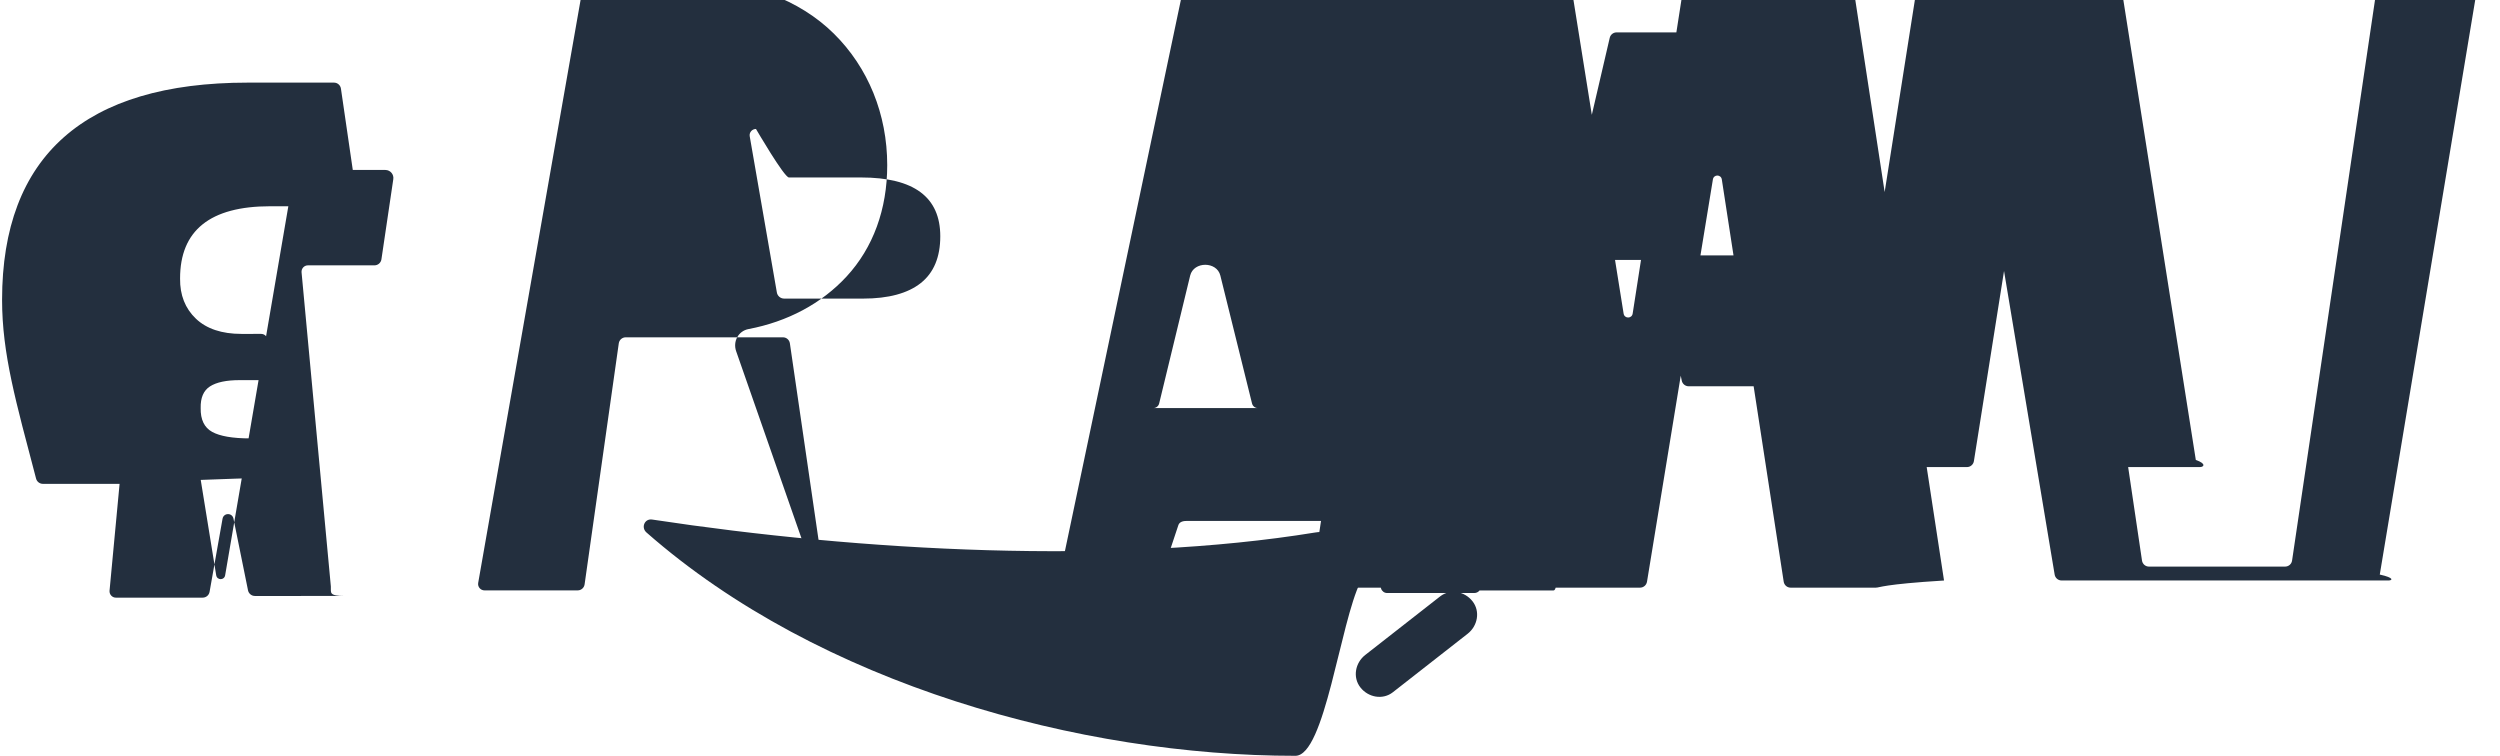
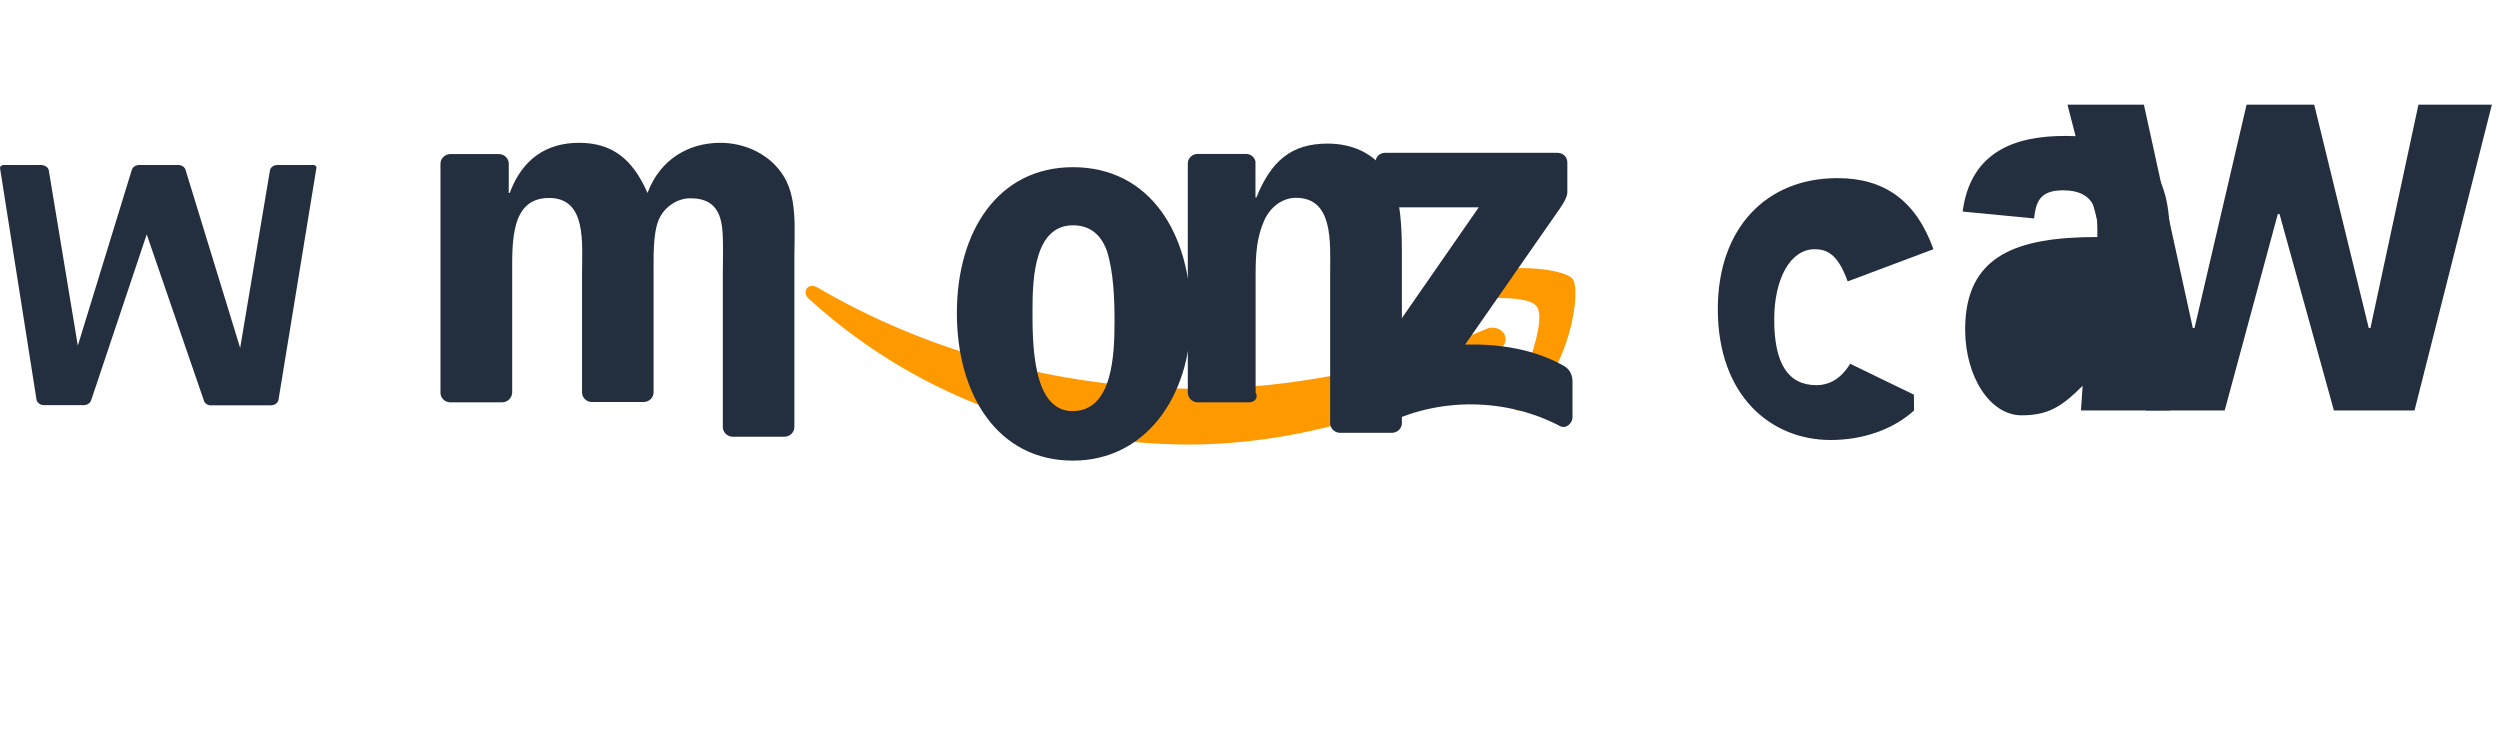
- <svg xmlns="http://www.w3.org/2000/svg" viewBox="0 0 602 182" width="100%" height="100%" fill="#232F3E">
-   <path d="M374.006,142.184L374.006,142.184l-22.223,0.001c-0.852,0-1.544-0.616-1.677-1.426l-23.816-143.49 c-0.155-0.937,0.58-1.784,1.522-1.784l21.129-0.001c0.862,0,1.561,0.627,1.681,1.456l8.559,54.071 c0.12,0.83,0.818,1.457,1.68,1.457l15.338,0.001c0.786,0,1.466-0.549,1.641-1.307l9.784-42.054c0.175-0.758,0.855-1.308,1.641-1.307 l20.43,0.001c0.918,0,1.65,0.767,1.545,1.676l-11.668,50.349c-0.105,0.908,0.628,1.676,1.546,1.676h17.45 c0.816,0,1.505,0.579,1.663,1.367l5.69,28.185c0.204,1.012-0.561,1.96-1.595,1.96h-17.7c-0.815,0-1.504-0.577-1.662-1.365 l-5.591-27.694c-0.158-0.787-0.847-1.365-1.662-1.365H383.84c-0.833,0-1.541,0.599-1.681,1.414l-6.471,42.065 C375.545,141.609,374.837,142.184,374.006,142.184z M283.742,126.477l-5.089,15.291c-0.204,0.614-0.779,1.029-1.433,1.029 h-21.006c-0.914,0-1.649-0.764-1.552-1.669l33.79-160.622c0.091-0.855,0.821-1.497,1.686-1.497h31.275 c0.868,0,1.6,0.647,1.686,1.506l33.471,160.612c0.094,0.902-0.637,1.67-1.548,1.67h-21.014c-0.65,0-1.222-0.418-1.427-1.029 l-5.185-15.291c-0.205-0.612-0.777-1.03-1.429-1.03h-40.298C284.519,125.447,283.946,125.865,283.742,126.477L283.742,126.477 z M302.897,98.266c-0.67,0-1.248-0.46-1.408-1.109l-7.631-30.809c-0.854-3.448-6.409-3.448-7.263,0l-7.469,30.809 c-0.159,0.649-0.738,1.109-1.408,1.109H302.897L302.897,98.266z M575.176,139.779L575.176,139.779l-78.742,0.001 c-0.849,0-1.542-0.615-1.675-1.425l-23.925-143.491c-0.157-0.937,0.578-1.785,1.522-1.785l20.949-0.001 c0.859,0,1.558,0.623,1.679,1.448l20.811,140.462c0.121,0.825,0.82,1.448,1.679,1.448l32.779-0.001 c0.856,0,1.554-0.619,1.677-1.442l20.779-140.467c0.122-0.825,0.82-1.449,1.678-1.449h20.977c0.942,0,1.677,0.847,1.521,1.783 l-23.835,143.495C576.718,139.164,576.024,139.779,575.176,139.779z M529.752,112.472L529.752,112.472l-28.779,0.001 c-0.853,0-1.545-0.619-1.676-1.428L488.82,42.022c-0.23-1.411-2.213-1.494-2.551-0.108l-10.954,69.131 c-0.133,0.812-0.831,1.429-1.686,1.428l-28.43-0.001c-0.919,0-1.616-0.808-1.52-1.716l25.247-160.505 c0.093-0.851,0.821-1.492,1.672-1.492h31.192c0.853,0,1.581,0.641,1.673,1.492l25.29,160.505 C531.37,111.661,530.67,112.471,529.752,112.472z M220.91,142.167L220.91,142.167l-20.566,0.001c-0.859,0-1.557-0.625-1.677-1.452 l-8.463-58.04c-0.12-0.825-0.818-1.451-1.677-1.451H150.68c-0.857,0-1.555,0.622-1.677,1.447l-8.232,58.047 c-0.119,0.825-0.817,1.447-1.676,1.447l-22.425,0.001c-0.952,0-1.683-0.859-1.523-1.801l25.201-143.468 c0.157-0.899,0.941-1.551,1.857-1.551l24.55-0.001c13.531,0,25.721,4.543,34.033,12.748 c8.278,8.171,12.856,19.432,12.856,31.666c0,10.631-3.394,19.905-9.801,26.835c-5.989,6.491-14.21,10.868-23.599,12.642 c-2.453,0.463-3.799,2.987-2.979,5.335l16.955,48.562C222.644,141.184,221.883,142.167,220.91,142.167z M182.039,31.053 c-0.932,0-1.666,0.835-1.507,1.755l6.521,37.524c0.108,0.895,0.866,1.569,1.774,1.569h19.023c6.09,0,10.752-1.262,13.88-3.746 c3.127-2.484,4.69-6.247,4.69-11.26c0-9.41-6.314-14.161-19.089-14.161l-17.359,0C188.837,42.734,182.039,31.053,182.039,31.053z M83.109,143.507L83.109,143.507L61.385,143.51c-0.817,0-1.505-0.576-1.664-1.36l-3.496-17.251 c-0.306-1.511-2.419-1.453-2.648,0.072l-3.107,17.522c-0.132,0.816-0.833,1.418-1.657,1.418l-20.908,0.003 c-0.915,0-1.611-0.792-1.526-1.695l7.112-75.629c0.085-0.9-0.608-1.693-1.521-1.693L16.987,63.898 c-0.832,0-1.539-0.602-1.675-1.425L12.44,43.179c-0.197-1.182,0.712-2.251,1.914-2.251l20.436-0.003 c0.848,0,1.539,0.615,1.67,1.428l15.598,96.162c0.205,1.262,1.961,1.259,2.16-0.004l16.465-96.16 c0.128-0.812,0.819-1.428,1.667-1.427l20.436,0.003c1.203,0,2.111,1.069,1.915,2.251l-2.857,19.291 c-0.136,0.825-0.845,1.428-1.68,1.428H74.137c-0.912,0-1.605,0.792-1.521,1.691l7.053,75.624 C79.753,142.713,79.058,143.507,83.109,143.507z M31.894,116.51L31.894,116.51l-21.557,0.002c-0.795,0-1.475-0.541-1.658-1.298 C3.844,96.799,0.5,85.231,0.5,72.198c0-34.601,19.9-52.303,59.137-52.303l20.782-0.001c0.86,0,1.561,0.629,1.68,1.459 l3.799,26.069c0.171,1.178-0.735,2.244-1.926,2.244l-18.922,0c-14.456,0-21.702,5.826-21.687,17.411 c-0.05,3.954,1.221,7.202,3.827,9.678c2.556,2.424,6.232,3.649,10.933,3.649l4.766-0.001c0.845,0,1.53,0.686,1.53,1.532v8.069 c0,0.845-0.686,1.531-1.53,1.531h-5.172c-3.218,0-5.612,0.514-7.16,1.514c-1.55,1-2.291,2.743-2.234,5.2 c-0.055,2.788,0.868,4.709,2.773,5.754c1.853,1.024,4.907,1.561,9.106,1.561h7.356c0.923,0,1.628,0.799,1.532,1.706 l-0.804,7.637C33.445,115.896,32.733,116.51,31.894,116.51z M451.727,141.504L451.727,141.504l-20.542,0.003 c-0.85,0-1.545-0.621-1.671-1.44l-14.9-96.851c-0.194-1.261-1.95-1.263-2.15-0.004L396.6,140.062 c-0.132,0.823-0.826,1.445-1.681,1.445l-20.779,0.001c-0.853,0-1.547-0.622-1.684-1.445l-15.637-96.851 c-0.19-1.254-1.948-1.254-2.138,0l-15.004,96.855c-0.136,0.819-0.83,1.44-1.683,1.44l-20.535-0.003 c-0.922,0-1.616-0.808-1.517-1.719l24.151-160.454c0.093-0.855,0.823-1.501,1.683-1.501l32.121-0.001 c0.86,0,1.592,0.647,1.686,1.502l15.382,96.178c0.203,1.266,1.978,1.266,2.181,0l14.949-96.177 c0.094-0.857,0.828-1.504,1.688-1.504l32.133,0.001c0.86,0,1.59,0.645,1.684,1.5l24.521,160.458 C453.345,140.697,452.65,141.504,451.727,141.504z" />
-   <path d="M311.929,182c-51.595,0.008-114.5-17.088-156.267-53.787c-1.347-1.2-0.442-3.344,1.321-3.114 c50.624,7.688,111.572,10.975,159.709,3.127c7.221-1.157,13.8,5.134,10.936,11.825C322.695,149.949,319.03,182,311.929,182z M327.577,165.525c-1.894-2.423-1.249-5.915,1.175-7.809l18.024-14.099c2.424-1.895,5.917-1.251,7.811,1.174 c1.896,2.422,1.249,5.916-1.173,7.812l-18.024,14.098C332.965,168.6,329.47,167.949,327.577,165.525z" />
+ <svg xmlns="http://www.w3.org/2000/svg" viewBox="0 0 160 48" width="100%" height="100%">
+   <path d="M96.02,22.33c-5.39,4-13.2,6.12-19.94,6.12c-9.42,0-17.91-3.5-24.31-9.32c-0.5-0.46-0.05-1.08,0.55-0.73c6.9,4.05,15.43,6.48,24.25,6.48c5.94,0,12.47-1.24,18.49-3.8C95.98,20.62,96.87,21.67,96.02,22.33z" fill="#FF9900" />
+   <path d="M98.34,19.6c-0.69-0.89-4.56-0.42-6.3-0.21c-0.53,0.06-0.61-0.4-0.13-0.73c3.09-2.18,8.14-1.55,8.73-0.82c0.59,0.73-0.16,5.81-3.04,8.24c-0.44,0.37-0.87,0.17-0.67-0.32C97.55,24.02,99.03,20.49,98.34,19.6z" fill="#FF9900" />
+   <path d="M88.03,12.62V10.4c0-0.37,0.28-0.62,0.62-0.62h11.02c0.35,0,0.64,0.25,0.64,0.62v1.9c0,0.35-0.3,0.81-0.83,1.55l-5.71,8.2c2.12-0.05,4.36,0.27,6.29,1.35c0.43,0.24,0.55,0.59,0.58,0.94v2.37c0,0.35-0.39,0.77-0.8,0.56c-3.33-1.76-7.76-1.95-11.45,0.02c-0.38,0.2-0.77-0.21-0.77-0.56v-2.24c0-0.4,0.01-1.08,0.4-1.68l6.62-9.54H88.65C88.31,13.24,88.03,12.98,88.03,12.62z" fill="#232F3E" />
+   <path d="M32.14,25.75h-3.35c-0.32-0.02-0.57-0.26-0.6-0.57V10.48c0-0.34,0.29-0.62,0.64-0.62h3.12c0.32,0.01,0.58,0.26,0.61,0.57v1.92h0.06c0.82-2.19,2.36-3.21,4.44-3.21c2.11,0,3.43,1.03,4.38,3.21c0.82-2.19,2.67-3.21,4.66-3.21c1.41,0,2.96,0.59,3.9,1.9c1.06,1.45,0.84,3.56,0.84,5.41v10.88c0,0.34-0.29,0.62-0.64,0.62h-3.34c-0.33-0.02-0.6-0.29-0.6-0.62V17.54c0-0.75,0.07-2.61-0.1-3.32c-0.25-1.19-1.01-1.53-1.99-1.53c-0.82,0-1.68,0.55-2.03,1.42c-0.35,0.87-0.31,2.33-0.31,3.42v7.58c0,0.34-0.29,0.62-0.64,0.62h-3.34c-0.34-0.02-0.6-0.29-0.6-0.62V17.54c0-1.97,0.32-4.87-2.11-4.87c-2.46,0-2.36,2.81-2.36,4.87v7.58C32.78,25.45,32.49,25.75,32.14,25.75z" fill="#232F3E" />
+   <path d="M68.67,10.7c4.9,0,7.55,4.2,7.55,9.54c0,5.17-2.93,9.24-7.55,9.24c-4.81,0-7.43-4.2-7.43-9.44C61.24,14.77,63.9,10.7,68.67,10.7z M68.67,14.42c-2.44,0-2.59,3.32-2.59,5.39c0,2.07-0.03,6.5,2.56,6.5c2.56,0,2.69-3.57,2.69-5.75c0-1.43-0.06-3.15-0.49-4.51C70.4,14.85,69.6,14.42,68.67,14.42z" fill="#232F3E" />
+   <path d="M79.95,25.75h-3.33c-0.33-0.02-0.6-0.29-0.6-0.62V10.41c0.03-0.31,0.3-0.56,0.64-0.56h3.1c0.29,0.01,0.53,0.21,0.59,0.48v2.31h0.06c0.94-2.34,2.24-3.45,4.55-3.45c1.5,0,2.95,0.54,3.89,2.01c0.87,1.36,0.87,3.63,0.87,5.27v10.67c-0.04,0.31-0.3,0.56-0.64,0.56h-3.35c-0.31-0.02-0.56-0.25-0.6-0.56V17.5c0-1.97,0.23-4.84-2.19-4.84c-0.85,0-1.63,0.57-2.02,1.43c-0.49,1.09-0.56,2.18-0.56,3.41v7.63C80.56,25.45,80.29,25.75,79.95,25.75z" fill="#232F3E" />
+   <path d="M13.54,25.94c-0.24,0.02-0.44-0.12-0.49-0.3L9.39,15l-3.55,10.6c-0.05,0.19-0.25,0.33-0.49,0.33H2.83c-0.24,0-0.44-0.14-0.49-0.33L0,10.75c0-0.1,0.1-0.19,0.22-0.19h2.43c0.23,0.02,0.43,0.14,0.47,0.33l1.86,11.23l3.45-11.23c0.05-0.19,0.24-0.33,0.48-0.33h2.49c0.24,0,0.44,0.14,0.48,0.33l3.49,11.38l1.91-11.38c0.04-0.19,0.24-0.33,0.47-0.33h2.31c0.12,0,0.22,0.1,0.19,0.19l-2.43,14.86c-0.05,0.19-0.24,0.33-0.49,0.33H13.54z" fill="#232F3E" />
+   <path d="M122.5,26.27c-1.35,1.23-3.29,1.89-5.34,1.89c-3.8,0-7.22-2.8-7.22-8.38c0-5.18,3.1-8.38,7.65-8.38c3.04,0,5.04,1.46,6.15,4.55l-5.49,2.06c-0.57-1.58-1.19-2.06-2.11-2.06c-1.56,0-2.59,1.89-2.59,4.5c0,2.81,0.88,4.2,2.7,4.2c0.82,0,1.58-0.41,2.16-1.37l4.08,1.98z" fill="#232F3E" />
+   <path d="M133.14,19.32c0,1.78-0.05,3.28-0.67,4.87c-0.52,1.3-1.34,2.11-2.27,2.11c-1.26,0-2-1.52-2-3.8c0-3.38,1.51-4.46,4.94-4.46v1.27z M137.88,26.27h-4.7l0.11-1.58c-1.28,1.27-2.13,1.89-3.91,1.89c-2.01,0-3.61-2.46-3.61-5.5c0-4.76,3.32-5.91,8.46-5.91v-0.5c0-1.15-0.16-2.49-2.2-2.49c-1.51,0-1.73,0.78-1.85,1.8l-4.57-0.44c0.51-3.9,3.44-4.84,6.55-4.84c6.61,0,6.73,3.97,6.73,7.4v10.16z" fill="#232F3E" />
+   <path d="M149.37,26.27l-3.48-12.57h-0.11l-3.4,12.57h-5.03l-5.03-19.57h4.89l3.13,14.29h0.11l3.33-14.29h4.33l3.49,14.29h0.11l3.07-14.29h4.7l-4.95,19.57h-5.17z" fill="#232F3E" />
</svg>
